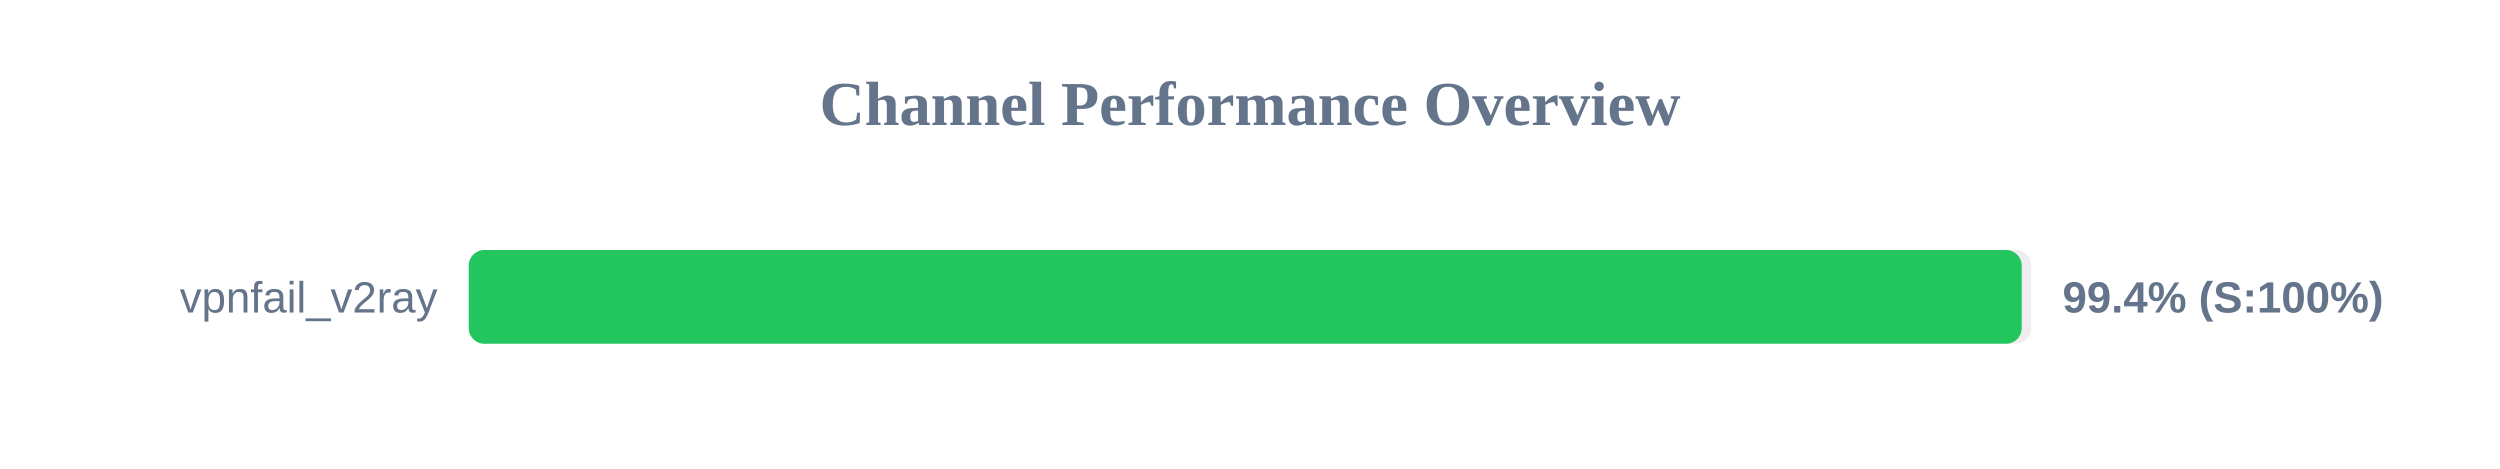
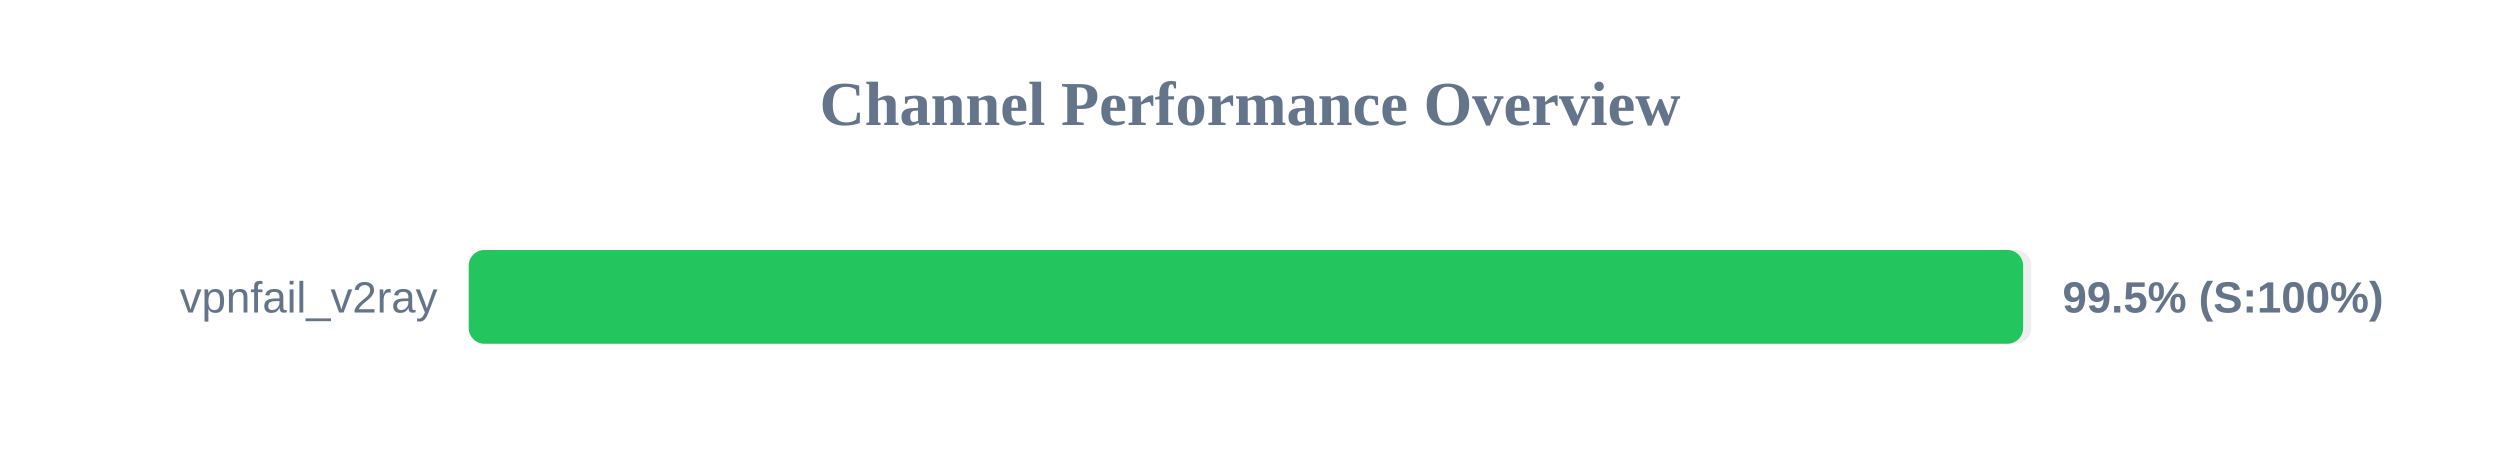
<svg xmlns="http://www.w3.org/2000/svg" width="800" height="150" version="1.1">
  <style>
        .row { font: 14px Arial; fill: #64748b; }
        .score { font: bold 14px Arial; fill: #64748b; }
    </style>
  <text x="400" y="40" text-anchor="middle" font-size="20px" font-weight="bold" fill="#64748b">Channel Performance Overview</text>
  <rect x="150" y="80" width="500" height="30" fill="#eee" rx="5" />
-   <rect x="150" y="80" width="496.95" height="30" fill="#22c55e" rx="5" />
+   <rect x="150" y="80" width="497.4" height="30" fill="#22c55e" rx="5" />
  <text x="140" y="100" text-anchor="end" class="row">vpnfail_v2ray</text>
-   <text x="660" y="100" text-anchor="start" class="score">99.4% (S:100%)</text>
+   <text x="660" y="100" text-anchor="start" class="score">99.5% (S:100%)</text>
</svg>
